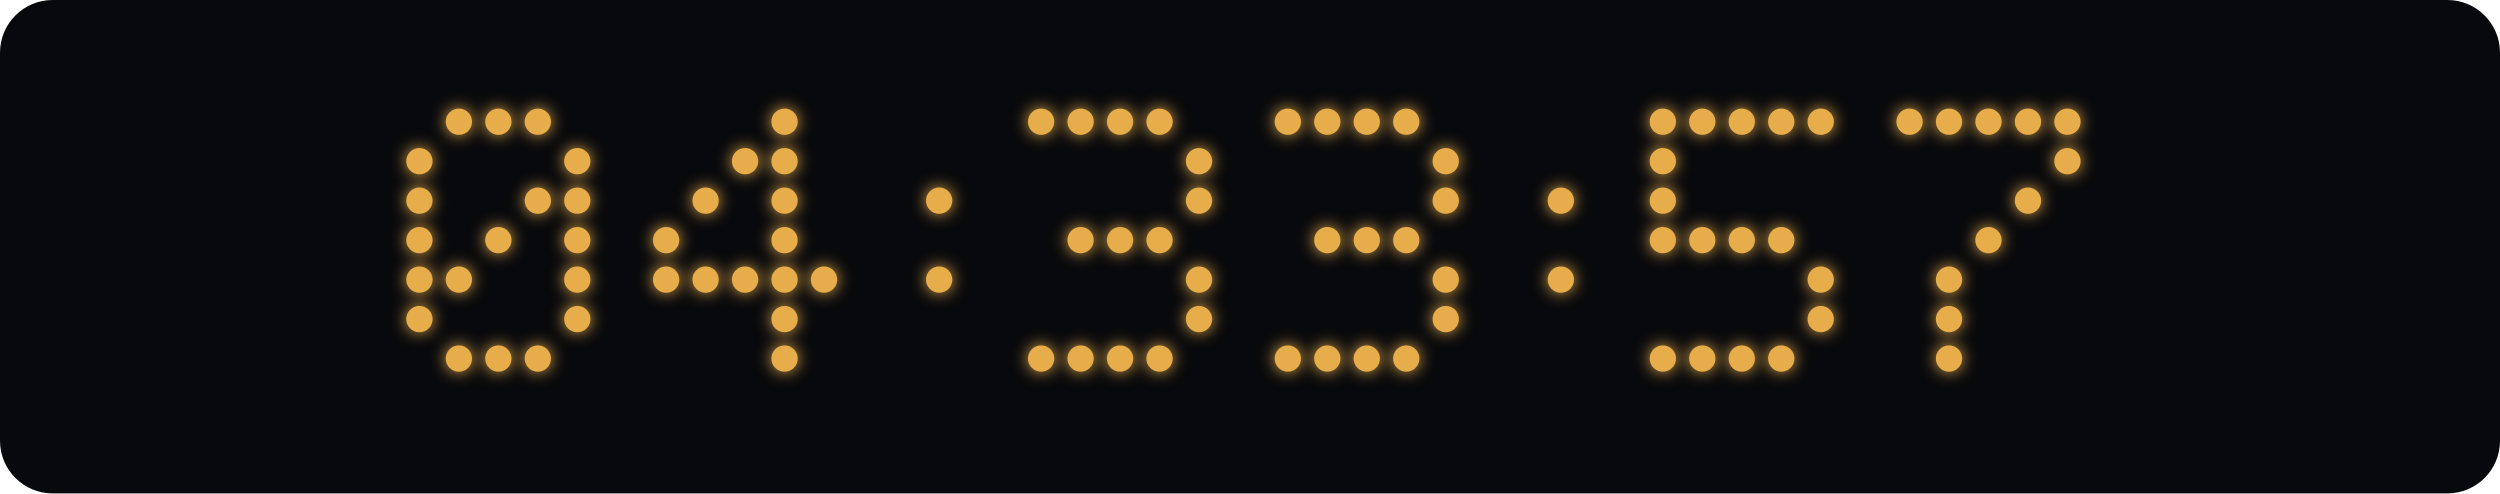
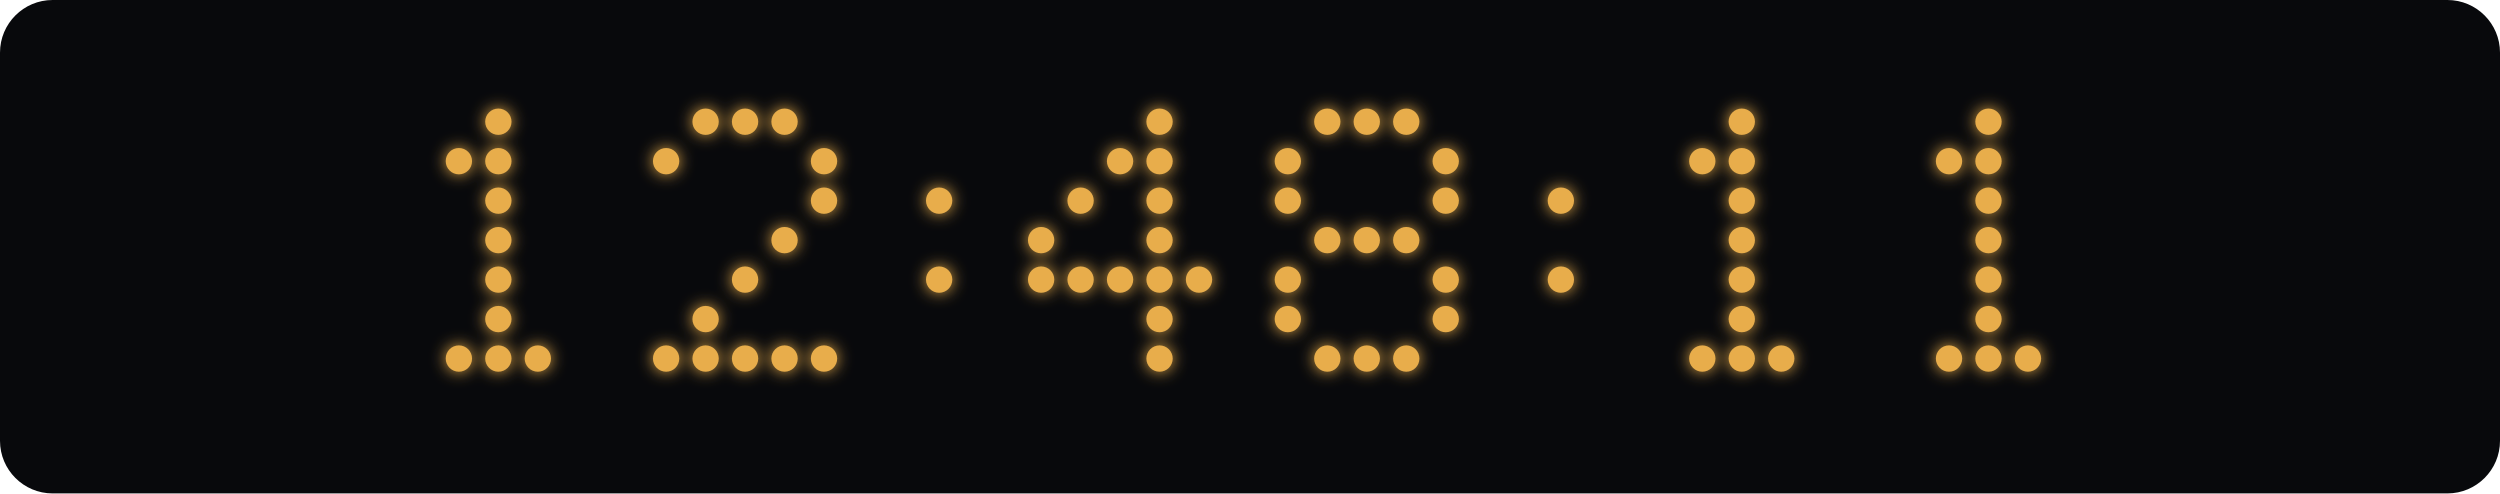
<svg xmlns="http://www.w3.org/2000/svg" width="760" height="150" viewBox="0 0 760 150">
  <defs>
    <filter id="glow" x="-100%" y="-100%" width="300%" height="300%">
      <feGaussianBlur stdDeviation="2.5" result="blur" />
      <feMerge>
        <feMergeNode in="blur" />
        <feMergeNode in="SourceGraphic" />
      </feMerge>
    </filter>
  </defs>
  <rect width="760" height="150" rx="16" fill="#08090c" />
  <g fill="#e8ad4b" filter="url(#glow)">
-     <circle cx="139.5" cy="37" r="4" class="lit" />
    <circle cx="151.5" cy="37" r="4" class="lit" />
-     <circle cx="163.5" cy="37" r="4" class="lit" />
-     <circle cx="127.5" cy="49" r="4" class="lit" />
-     <circle cx="175.5" cy="49" r="4" class="lit" />
-     <circle cx="127.5" cy="61" r="4" class="lit" />
-     <circle cx="163.5" cy="61" r="4" class="lit" />
-     <circle cx="175.5" cy="61" r="4" class="lit" />
-     <circle cx="127.5" cy="73" r="4" class="lit" />
+     <circle cx="139.5" cy="49" r="4" class="lit" />
+     <circle cx="151.5" cy="49" r="4" class="lit" />
+     <circle cx="151.5" cy="61" r="4" class="lit" />
    <circle cx="151.5" cy="73" r="4" class="lit" />
-     <circle cx="175.5" cy="73" r="4" class="lit" />
-     <circle cx="127.5" cy="85" r="4" class="lit" />
-     <circle cx="139.5" cy="85" r="4" class="lit" />
-     <circle cx="175.5" cy="85" r="4" class="lit" />
-     <circle cx="127.5" cy="97" r="4" class="lit" />
-     <circle cx="175.5" cy="97" r="4" class="lit" />
+     <circle cx="151.5" cy="85" r="4" class="lit" />
+     <circle cx="151.5" cy="97" r="4" class="lit" />
    <circle cx="139.5" cy="109" r="4" class="lit" />
    <circle cx="151.5" cy="109" r="4" class="lit" />
    <circle cx="163.5" cy="109" r="4" class="lit" />
+     <circle cx="214.5" cy="37" r="4" class="lit" />
+     <circle cx="226.5" cy="37" r="4" class="lit" />
    <circle cx="238.5" cy="37" r="4" class="lit" />
-     <circle cx="226.5" cy="49" r="4" class="lit" />
-     <circle cx="238.5" cy="49" r="4" class="lit" />
-     <circle cx="214.5" cy="61" r="4" class="lit" />
-     <circle cx="238.5" cy="61" r="4" class="lit" />
-     <circle cx="202.5" cy="73" r="4" class="lit" />
+     <circle cx="202.5" cy="49" r="4" class="lit" />
+     <circle cx="250.5" cy="49" r="4" class="lit" />
+     <circle cx="250.5" cy="61" r="4" class="lit" />
    <circle cx="238.5" cy="73" r="4" class="lit" />
-     <circle cx="202.5" cy="85" r="4" class="lit" />
-     <circle cx="214.5" cy="85" r="4" class="lit" />
    <circle cx="226.5" cy="85" r="4" class="lit" />
-     <circle cx="238.5" cy="85" r="4" class="lit" />
-     <circle cx="250.5" cy="85" r="4" class="lit" />
-     <circle cx="238.5" cy="97" r="4" class="lit" />
+     <circle cx="214.5" cy="97" r="4" class="lit" />
+     <circle cx="202.5" cy="109" r="4" class="lit" />
+     <circle cx="214.5" cy="109" r="4" class="lit" />
+     <circle cx="226.5" cy="109" r="4" class="lit" />
    <circle cx="238.5" cy="109" r="4" class="lit" />
+     <circle cx="250.5" cy="109" r="4" class="lit" />
    <circle cx="285.5" cy="61" r="4" class="lit" />
    <circle cx="285.5" cy="85" r="4" class="lit" />
-     <circle cx="316.5" cy="37" r="4" class="lit" />
-     <circle cx="328.5" cy="37" r="4" class="lit" />
-     <circle cx="340.5" cy="37" r="4" class="lit" />
    <circle cx="352.5" cy="37" r="4" class="lit" />
-     <circle cx="364.5" cy="49" r="4" class="lit" />
-     <circle cx="364.5" cy="61" r="4" class="lit" />
-     <circle cx="328.5" cy="73" r="4" class="lit" />
-     <circle cx="340.5" cy="73" r="4" class="lit" />
+     <circle cx="340.5" cy="49" r="4" class="lit" />
+     <circle cx="352.5" cy="49" r="4" class="lit" />
+     <circle cx="328.5" cy="61" r="4" class="lit" />
+     <circle cx="352.5" cy="61" r="4" class="lit" />
+     <circle cx="316.5" cy="73" r="4" class="lit" />
    <circle cx="352.5" cy="73" r="4" class="lit" />
+     <circle cx="316.5" cy="85" r="4" class="lit" />
+     <circle cx="328.5" cy="85" r="4" class="lit" />
+     <circle cx="340.5" cy="85" r="4" class="lit" />
+     <circle cx="352.5" cy="85" r="4" class="lit" />
    <circle cx="364.5" cy="85" r="4" class="lit" />
-     <circle cx="364.5" cy="97" r="4" class="lit" />
-     <circle cx="316.5" cy="109" r="4" class="lit" />
-     <circle cx="328.5" cy="109" r="4" class="lit" />
-     <circle cx="340.5" cy="109" r="4" class="lit" />
+     <circle cx="352.5" cy="97" r="4" class="lit" />
    <circle cx="352.5" cy="109" r="4" class="lit" />
-     <circle cx="391.5" cy="37" r="4" class="lit" />
    <circle cx="403.5" cy="37" r="4" class="lit" />
    <circle cx="415.5" cy="37" r="4" class="lit" />
    <circle cx="427.5" cy="37" r="4" class="lit" />
+     <circle cx="391.5" cy="49" r="4" class="lit" />
    <circle cx="439.5" cy="49" r="4" class="lit" />
+     <circle cx="391.5" cy="61" r="4" class="lit" />
    <circle cx="439.5" cy="61" r="4" class="lit" />
    <circle cx="403.5" cy="73" r="4" class="lit" />
    <circle cx="415.5" cy="73" r="4" class="lit" />
    <circle cx="427.5" cy="73" r="4" class="lit" />
+     <circle cx="391.5" cy="85" r="4" class="lit" />
    <circle cx="439.5" cy="85" r="4" class="lit" />
+     <circle cx="391.5" cy="97" r="4" class="lit" />
    <circle cx="439.5" cy="97" r="4" class="lit" />
-     <circle cx="391.5" cy="109" r="4" class="lit" />
    <circle cx="403.5" cy="109" r="4" class="lit" />
    <circle cx="415.5" cy="109" r="4" class="lit" />
    <circle cx="427.5" cy="109" r="4" class="lit" />
    <circle cx="474.5" cy="61" r="4" class="lit" />
    <circle cx="474.5" cy="85" r="4" class="lit" />
-     <circle cx="505.5" cy="37" r="4" class="lit" />
-     <circle cx="517.5" cy="37" r="4" class="lit" />
    <circle cx="529.5" cy="37" r="4" class="lit" />
-     <circle cx="541.5" cy="37" r="4" class="lit" />
-     <circle cx="553.5" cy="37" r="4" class="lit" />
-     <circle cx="505.5" cy="49" r="4" class="lit" />
-     <circle cx="505.5" cy="61" r="4" class="lit" />
-     <circle cx="505.5" cy="73" r="4" class="lit" />
-     <circle cx="517.5" cy="73" r="4" class="lit" />
+     <circle cx="517.5" cy="49" r="4" class="lit" />
+     <circle cx="529.5" cy="49" r="4" class="lit" />
+     <circle cx="529.5" cy="61" r="4" class="lit" />
    <circle cx="529.5" cy="73" r="4" class="lit" />
-     <circle cx="541.5" cy="73" r="4" class="lit" />
-     <circle cx="553.5" cy="85" r="4" class="lit" />
-     <circle cx="553.5" cy="97" r="4" class="lit" />
-     <circle cx="505.5" cy="109" r="4" class="lit" />
+     <circle cx="529.5" cy="85" r="4" class="lit" />
+     <circle cx="529.5" cy="97" r="4" class="lit" />
    <circle cx="517.5" cy="109" r="4" class="lit" />
    <circle cx="529.5" cy="109" r="4" class="lit" />
    <circle cx="541.5" cy="109" r="4" class="lit" />
-     <circle cx="580.5" cy="37" r="4" class="lit" />
-     <circle cx="592.5" cy="37" r="4" class="lit" />
    <circle cx="604.5" cy="37" r="4" class="lit" />
-     <circle cx="616.5" cy="37" r="4" class="lit" />
-     <circle cx="628.5" cy="37" r="4" class="lit" />
-     <circle cx="628.5" cy="49" r="4" class="lit" />
-     <circle cx="616.5" cy="61" r="4" class="lit" />
+     <circle cx="592.5" cy="49" r="4" class="lit" />
+     <circle cx="604.5" cy="49" r="4" class="lit" />
+     <circle cx="604.5" cy="61" r="4" class="lit" />
    <circle cx="604.5" cy="73" r="4" class="lit" />
-     <circle cx="592.5" cy="85" r="4" class="lit" />
-     <circle cx="592.5" cy="97" r="4" class="lit" />
+     <circle cx="604.5" cy="85" r="4" class="lit" />
+     <circle cx="604.5" cy="97" r="4" class="lit" />
    <circle cx="592.5" cy="109" r="4" class="lit" />
+     <circle cx="604.5" cy="109" r="4" class="lit" />
+     <circle cx="616.5" cy="109" r="4" class="lit" />
  </g>
</svg>
